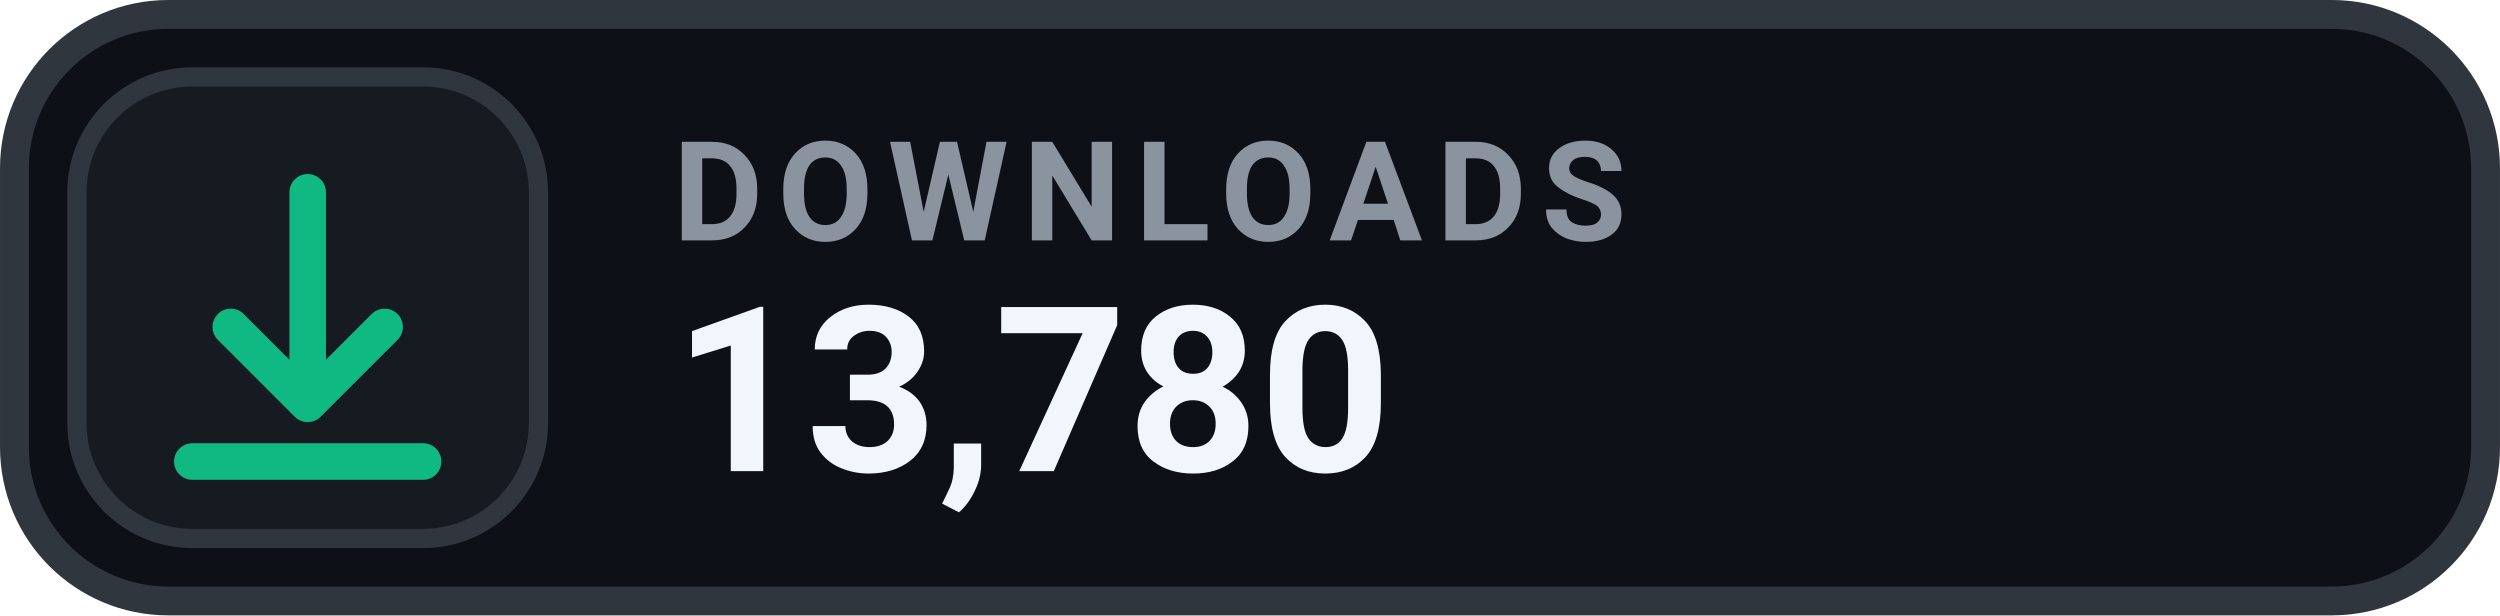
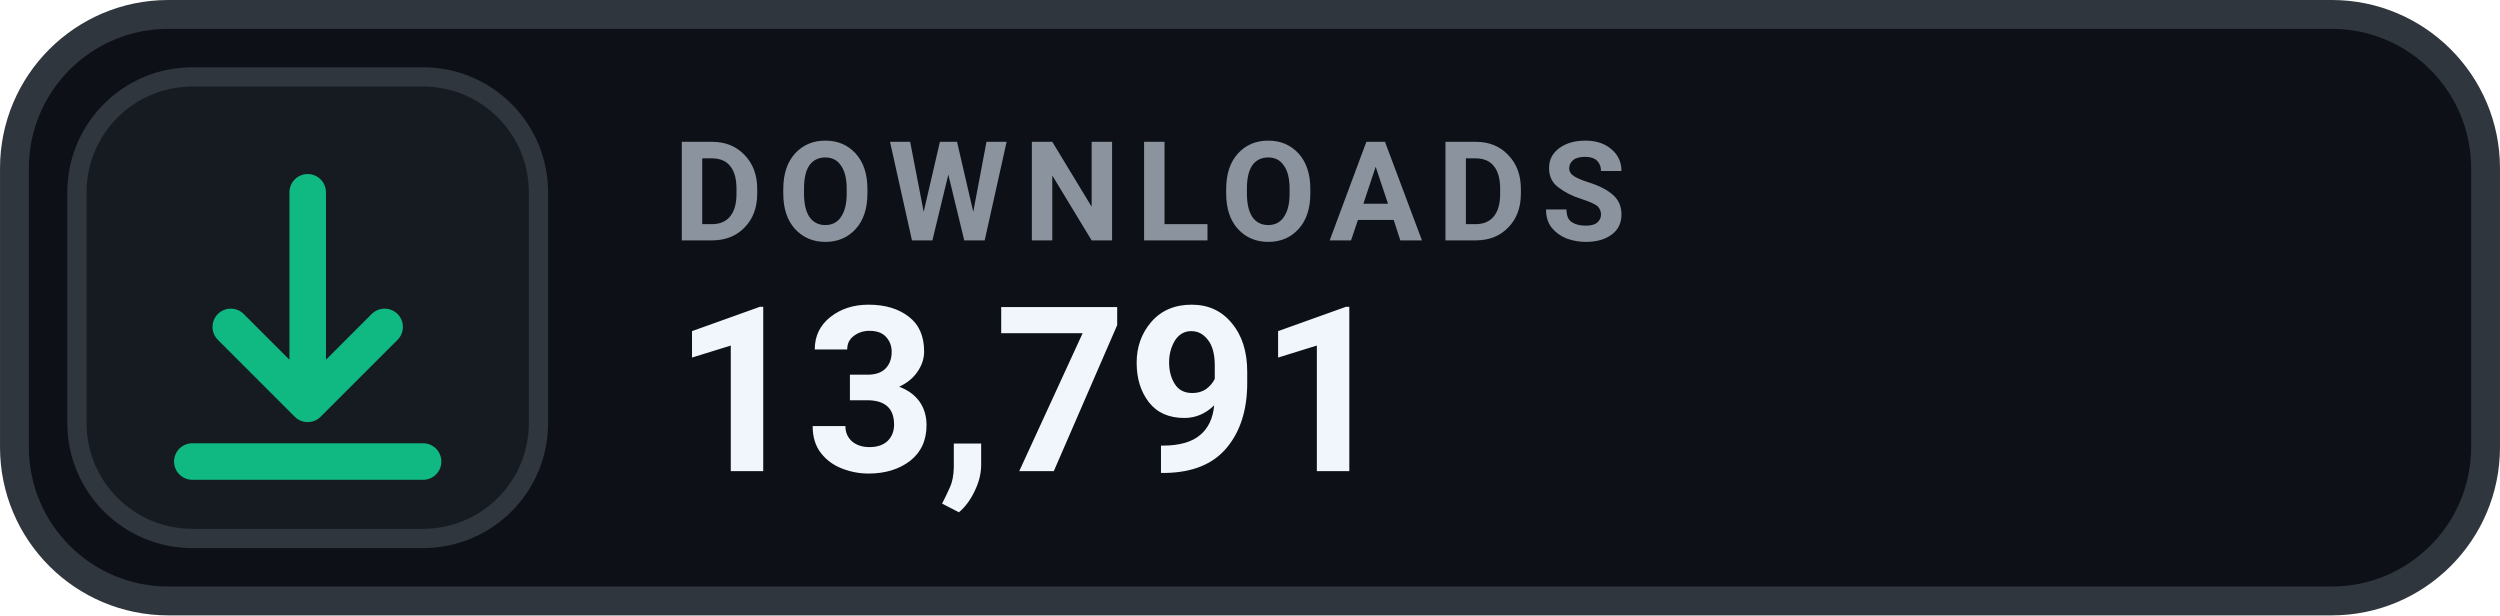
- <svg xmlns="http://www.w3.org/2000/svg" width="126" height="31.015" viewBox="0 0 130 32" role="img" aria-label="DOWNLOADS 13,780">
+ <svg xmlns="http://www.w3.org/2000/svg" width="126" height="31.015" viewBox="0 0 130 32" role="img" aria-label="DOWNLOADS 13,791">
  <rect x=".75" y=".75" width="128.5" height="30.5" rx="8" fill="#0D1117" stroke="#30363D" stroke-width="1.5" />
  <rect x="4" y="4" width="24" height="24" rx="6" fill="#161B22" stroke="#30363D" stroke-width="1" />
  <g transform="translate(16 16)" style="color:#10B981;">
    <path d="M0 -6 v11 m0 0 l4 -4 m-4 4 l-4 -4 M-6 8 h12" fill="none" stroke="currentColor" stroke-width="1.9" stroke-linecap="round" stroke-linejoin="round" />
  </g>
  <text x="35" y="12.5" fill="#8B949E" font-family="-apple-system,BlinkMacSystemFont,'Segoe UI',Roboto,Helvetica,Arial,sans-serif" font-size="7.2" font-weight="700" letter-spacing=".75">DOWNLOADS</text>
-   <text x="35" y="24.5" fill="#F0F6FC" font-family="-apple-system,BlinkMacSystemFont,'Segoe UI',Roboto,Helvetica,Arial,sans-serif" font-size="12" font-weight="700">13,780</text>
+   <text x="35" y="24.5" fill="#F0F6FC" font-family="-apple-system,BlinkMacSystemFont,'Segoe UI',Roboto,Helvetica,Arial,sans-serif" font-size="12" font-weight="700">13,791</text>
</svg>
